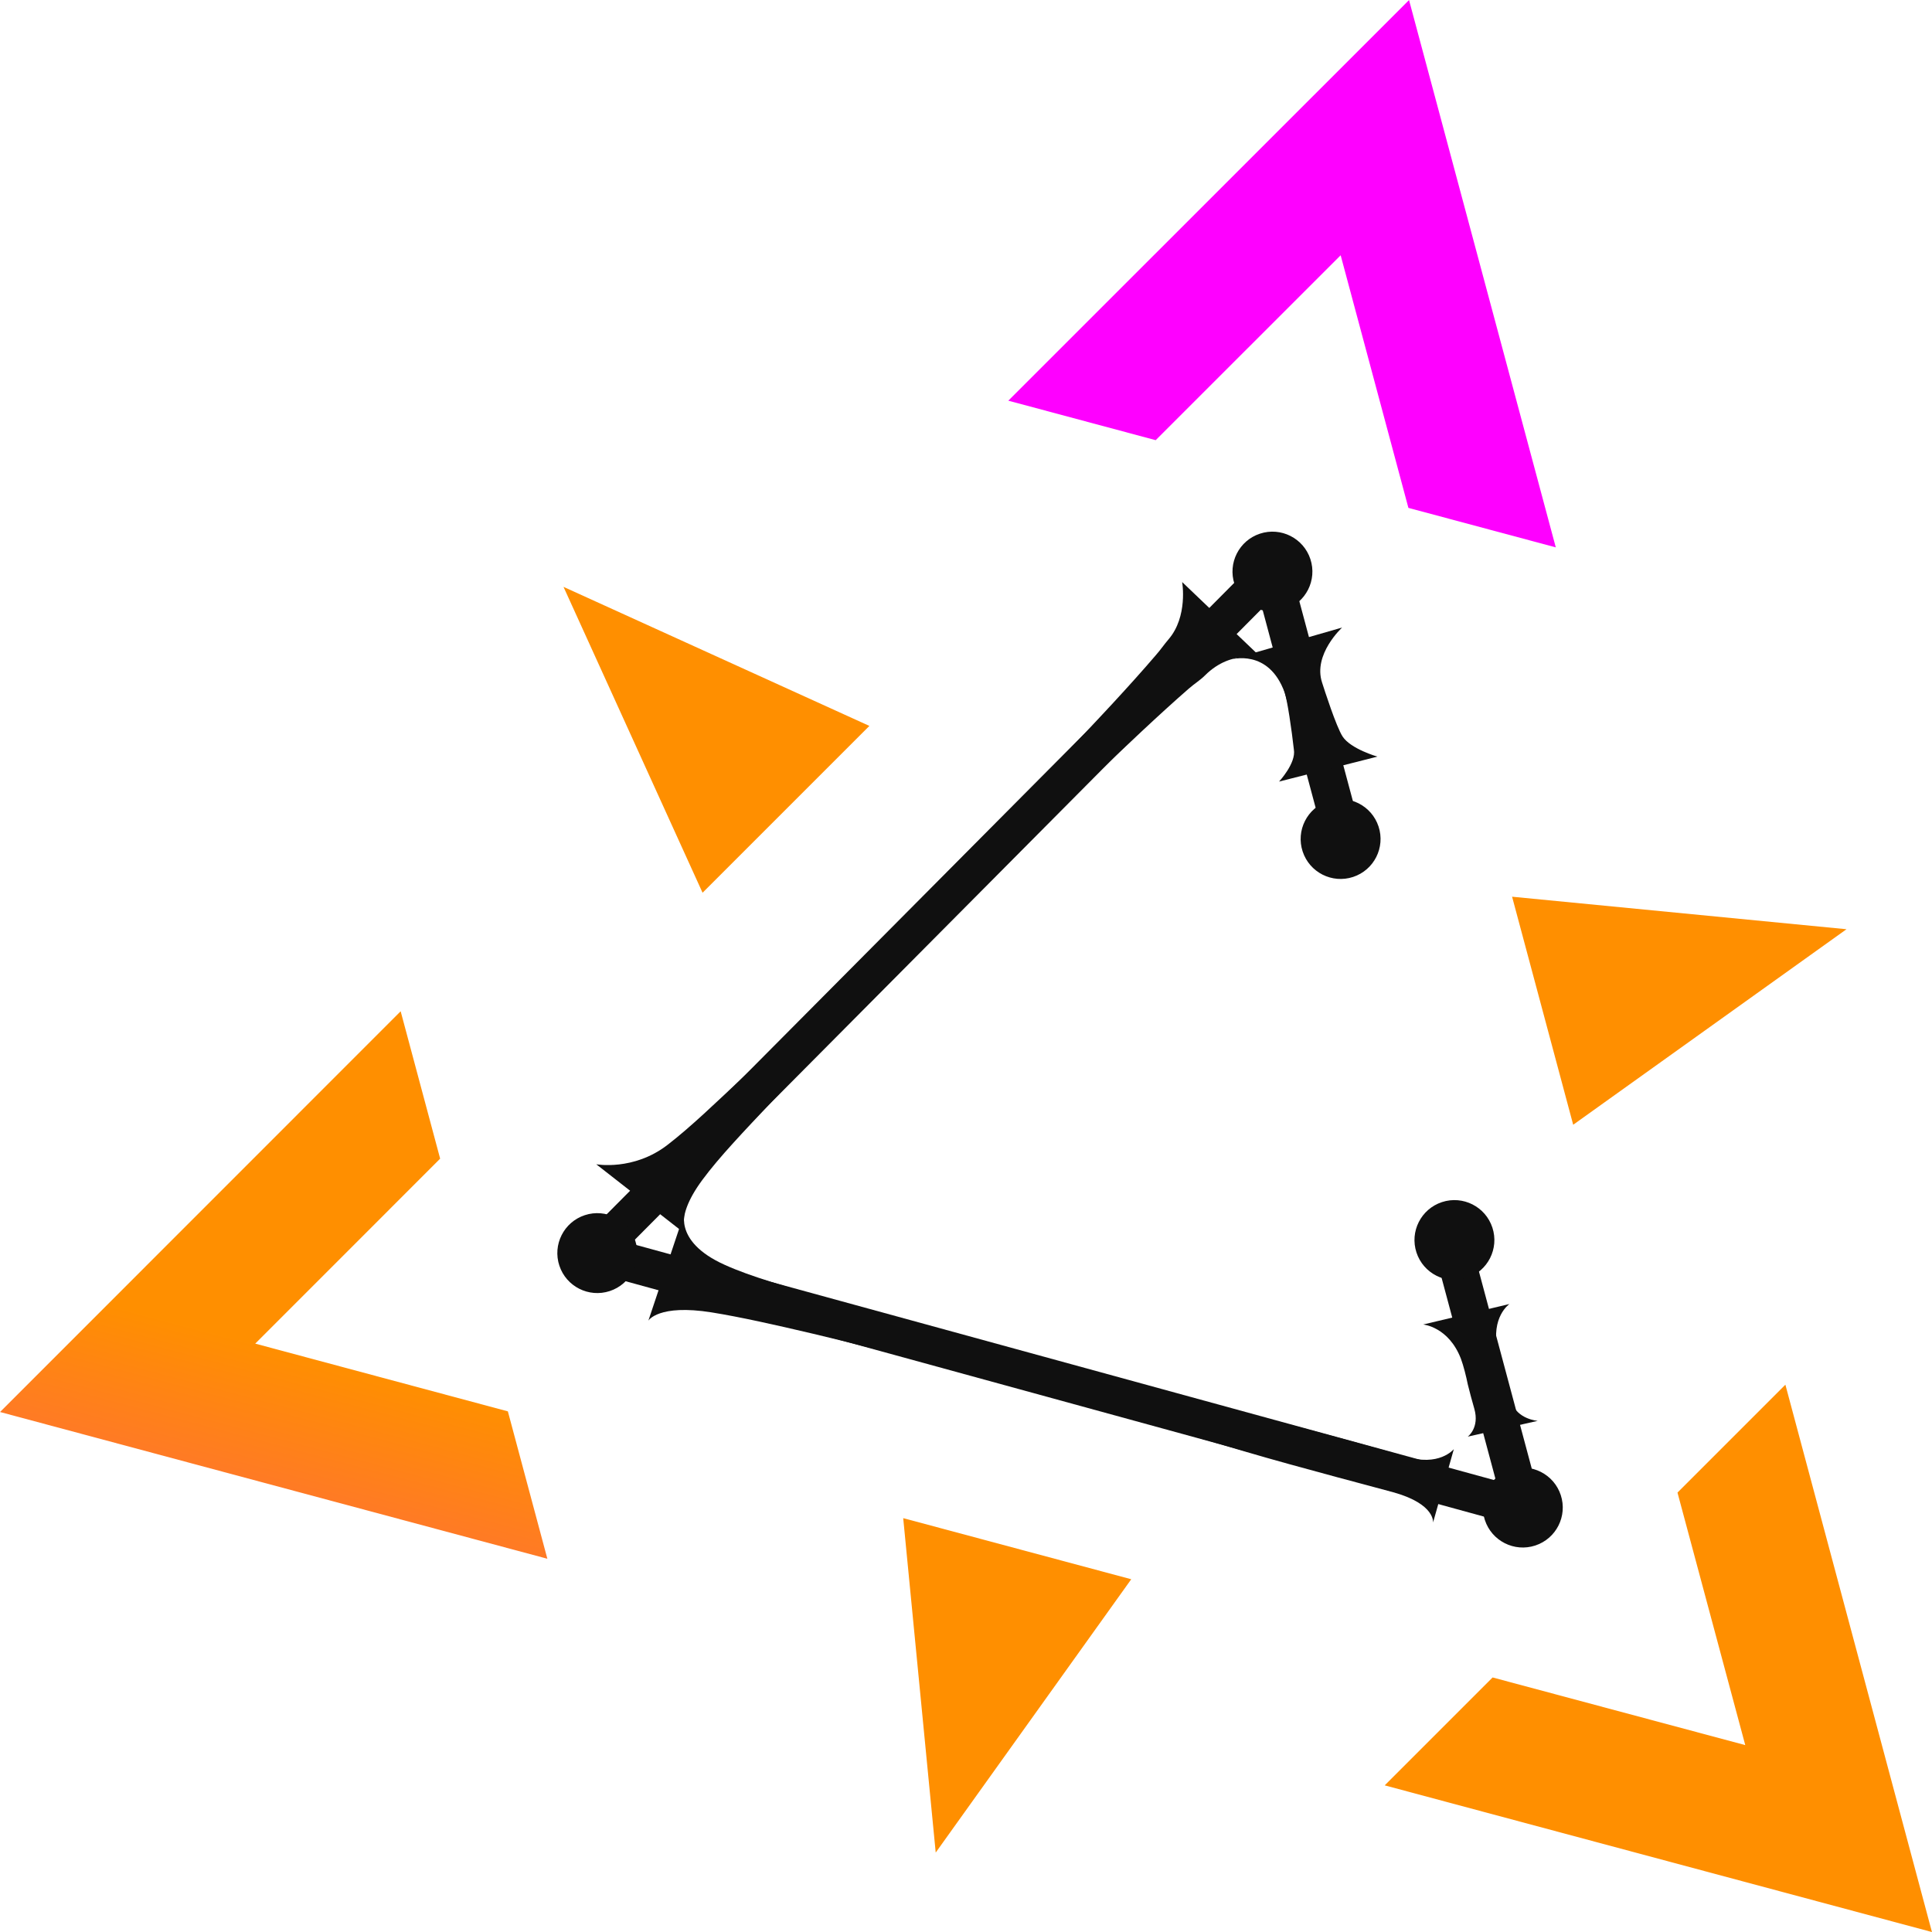
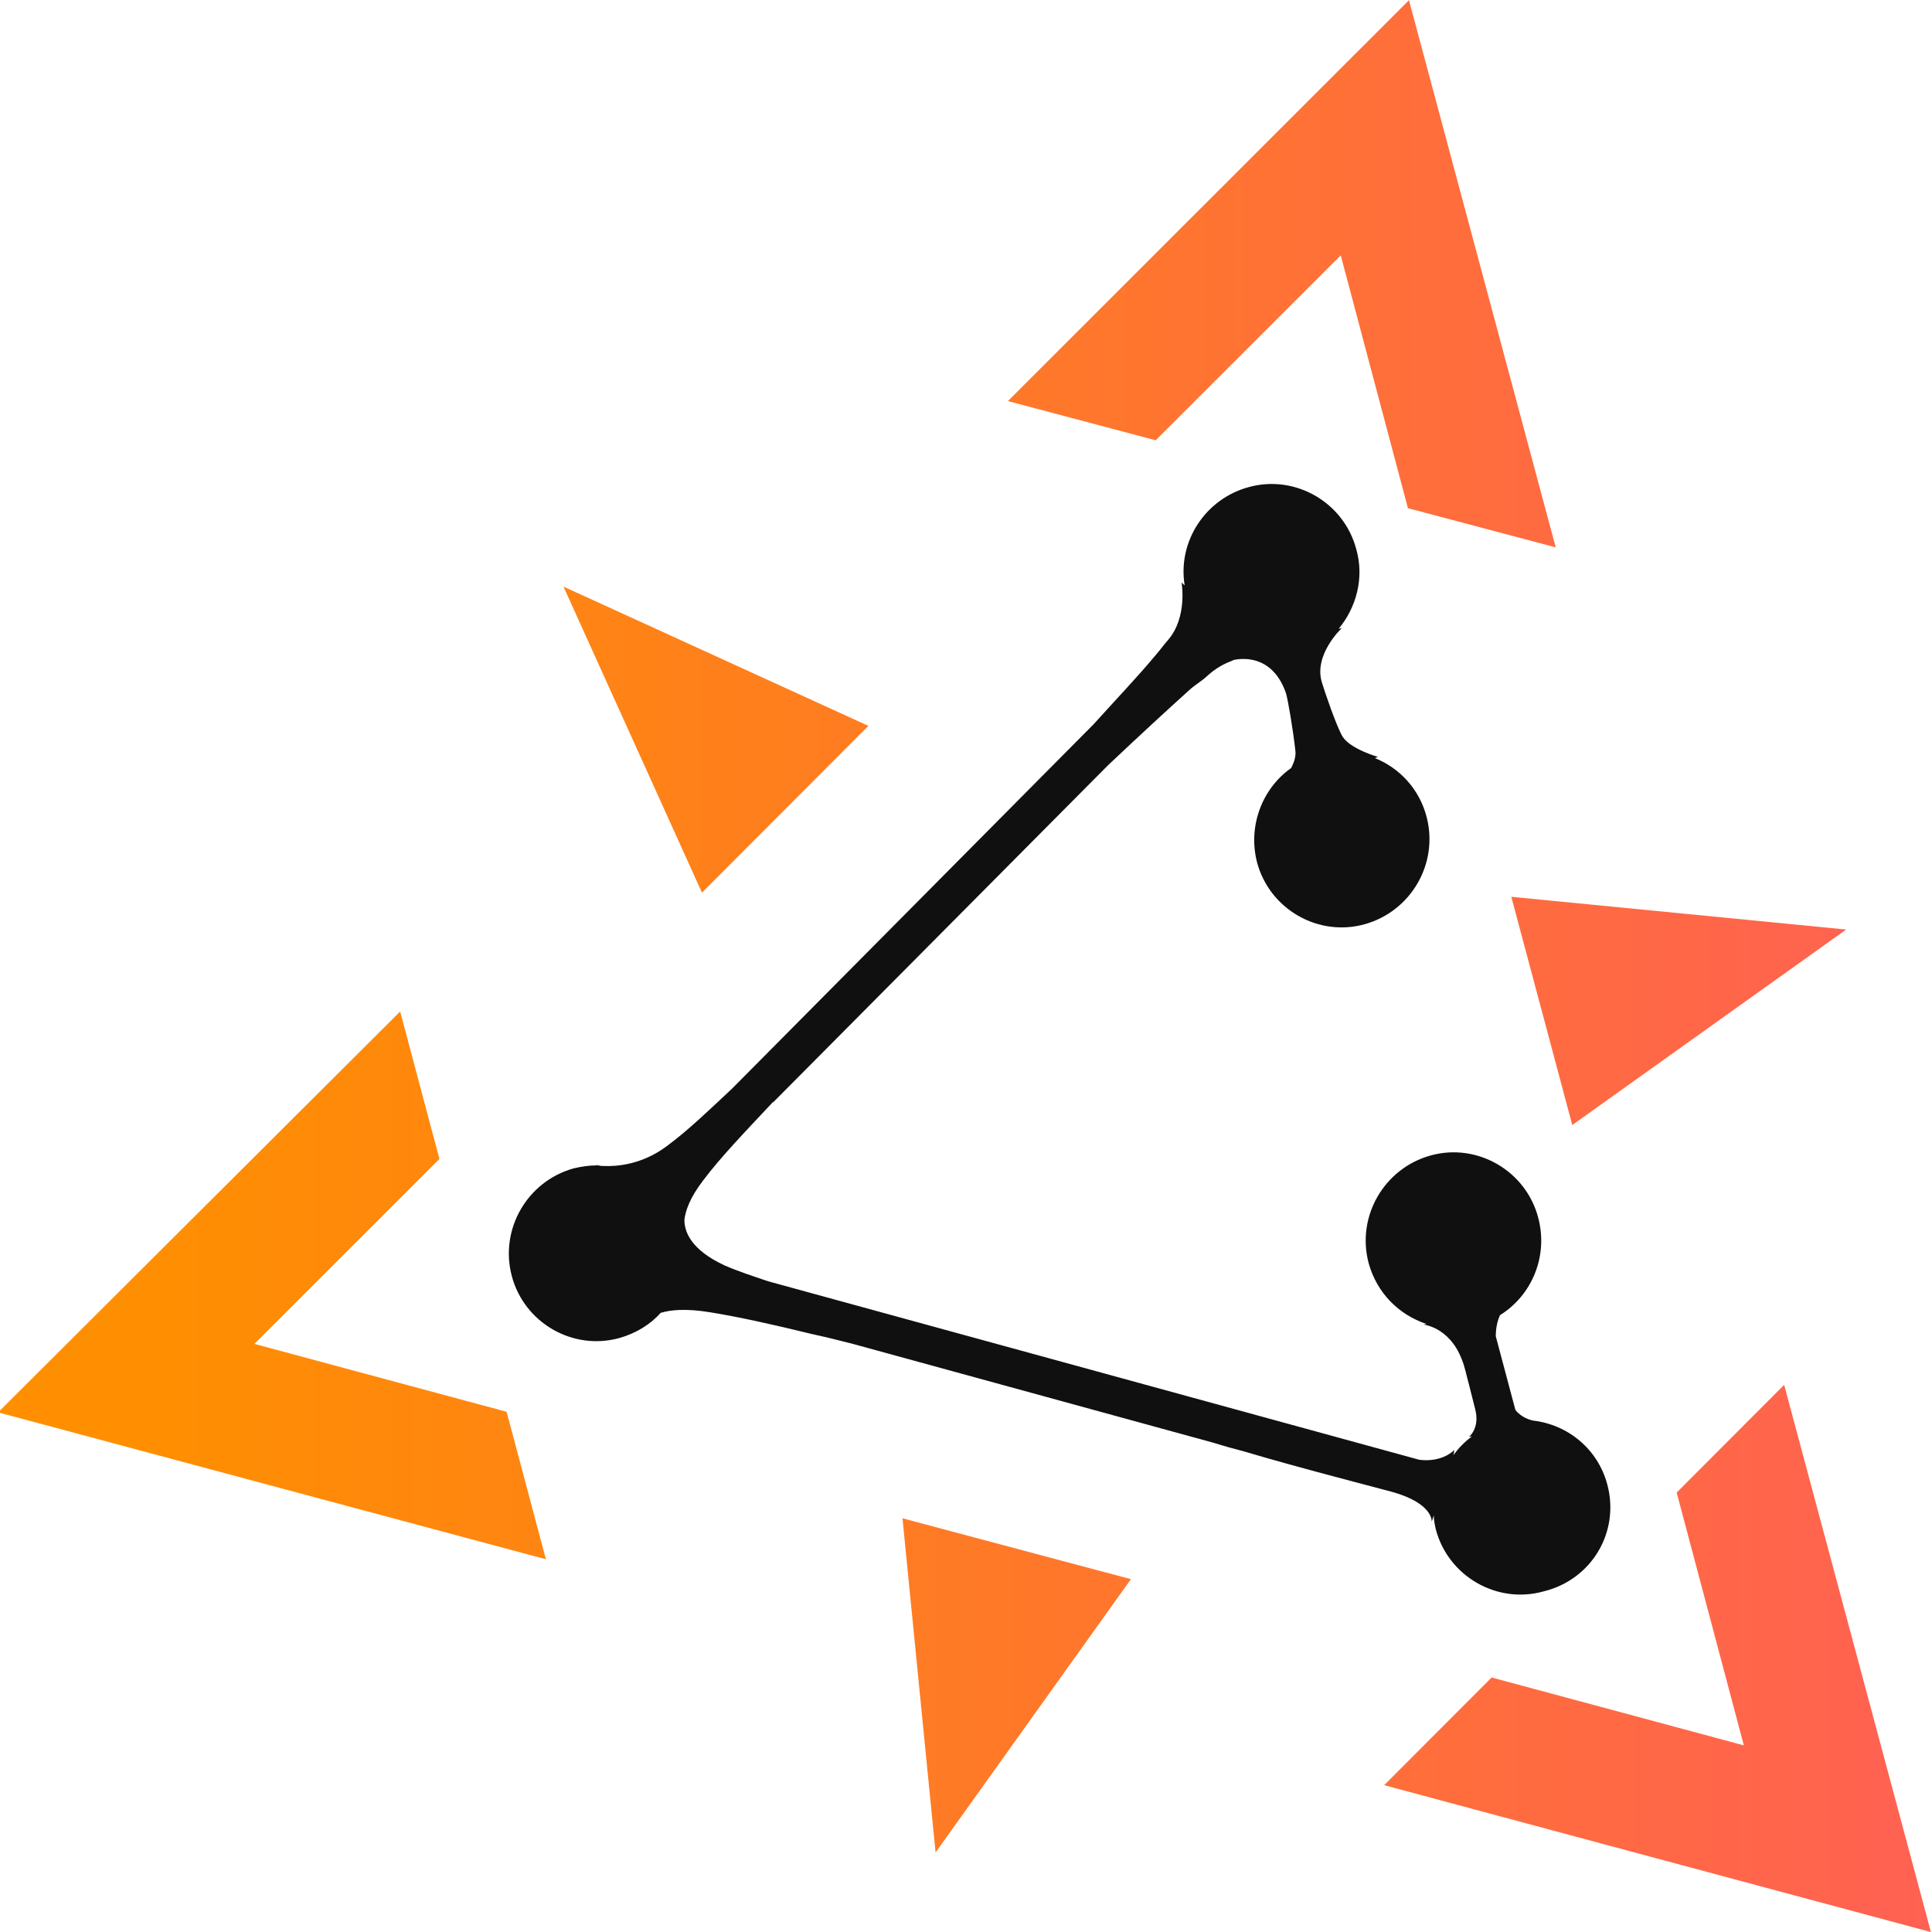
<svg xmlns="http://www.w3.org/2000/svg" version="1.1" id="Layer_1" x="0px" y="0px" viewBox="0 0 512 512" style="enable-background:new 0 0 512 512;" xml:space="preserve">
  <style type="text/css">
- 	.st0{fill-rule:evenodd;clip-rule:evenodd;fill:#101010;}
- 	.st1{fill-rule:evenodd;clip-rule:evenodd;fill:url(#SVGID_1_);}
- 	.st2{fill-rule:evenodd;clip-rule:evenodd;fill:url(#SVGID_00000013901609296258796510000011676003416150716323_);}
- 	.st3{fill-rule:evenodd;clip-rule:evenodd;fill:url(#SVGID_00000124870998805531965750000006731077308164062380_);}
- 	.st4{fill-rule:evenodd;clip-rule:evenodd;fill:url(#SVGID_00000008122633393967830960000010169132216989295005_);}
- 	.st5{fill-rule:evenodd;clip-rule:evenodd;fill:url(#SVGID_00000122680435206054713950000015878360152790483368_);}
- 	.st6{fill-rule:evenodd;clip-rule:evenodd;fill:url(#SVGID_00000133487215991093363890000017578858802299910273_);}
- 	.st7{fill:none;}
+ 	.st0{fill-rule:evenodd;clip-rule:evenodd;fill:url(#SVGID_1_);}
+ 	.st1{fill-rule:evenodd;clip-rule:evenodd;fill:url(#SVGID_00000047061104542021125740000014097870716362177190_);}
+ 	.st2{fill-rule:evenodd;clip-rule:evenodd;fill:url(#SVGID_00000102513040217747818220000017749261301117425036_);}
+ 	.st3{fill-rule:evenodd;clip-rule:evenodd;fill:url(#SVGID_00000147198753518968396000000013081097917554958747_);}
+ 	.st4{fill-rule:evenodd;clip-rule:evenodd;fill:url(#SVGID_00000026153614653589386640000008572269144990877588_);}
+ 	.st5{fill-rule:evenodd;clip-rule:evenodd;fill:url(#SVGID_00000062888289781449390220000013298457210156345226_);}
+ 	.st6{fill:#101010;}
</style>
  <g transform="matrix(2.73916,0,0,1.55095,-35271.3,23.6234)">
-     <g transform="matrix(0.160219,-0.0758207,0.0429306,0.282967,12622.8,-105.843)">
-       <path class="st0" d="M2017.7,1754.9l0-142.2h22l0,180.7l-517.3-302.7l517.3-300.8l0,180.6h-22l0-142.3l-451.5,262.6L2017.7,1754.9    z" />
-     </g>
-     <g>
-       <g transform="matrix(-0.0429306,-0.282967,0.160219,-0.0758207,12884.5,137.392)">
-         <linearGradient id="SVGID_1_" gradientUnits="userSpaceOnUse" x1="-841.451" y1="-387.618" x2="-837.913" y2="-387.618" gradientTransform="matrix(-131.1984 -75.7481 -75.7477 131.1977 -139971.719 -12969.629)">
-           <stop offset="0" style="stop-color:#FF8F00" />
-           <stop offset="1" style="stop-color:#FE00FF" />
-         </linearGradient>
-         <path class="st1" d="M-114.8,162.4l-89,0l-76.3-132.1l-76.3,132.1l-89,0l165.3-286.2L-114.8,162.4z" />
-       </g>
-       <g transform="matrix(0.160219,0.0758207,-0.0429306,0.282967,12878.9,10.8747)">
-         <linearGradient id="SVGID_00000011002782207945317180000006283963174081033372_" gradientUnits="userSpaceOnUse" x1="230.435" y1="1334.709" x2="233.973" y2="1334.709" gradientTransform="matrix(131.1977 -75.7477 -75.7481 -131.1984 70892.688 192633.25)">
-           <stop offset="0" style="stop-color:#FF8F00" />
-           <stop offset="1" style="stop-color:#FE00FF" />
-         </linearGradient>
-         <path style="fill-rule:evenodd;clip-rule:evenodd;fill:url(#SVGID_00000011002782207945317180000006283963174081033372_);" d="     M923.2-9.1l-89,0l-76.3-132.1L681.6-9.1l-89,0l165.3-286.2L923.2-9.1z" />
-       </g>
-       <g transform="matrix(-0.117289,0.207146,-0.117289,-0.207146,12943.8,65.7)">
-         <linearGradient id="SVGID_00000016790098903637759710000015797680102993170069_" gradientUnits="userSpaceOnUse" x1="1181.227" y1="-454.157" x2="1184.765" y2="-454.157" gradientTransform="matrix(5.594022e-05 151.4955 151.4955 5.594022e-05 69561.914 -179168.484)">
-           <stop offset="0" style="stop-color:#FF8F00" />
-           <stop offset="1" style="stop-color:#FE00FF" />
-         </linearGradient>
-         <path style="fill-rule:evenodd;clip-rule:evenodd;fill:url(#SVGID_00000016790098903637759710000015797680102993170069_);" d="     M256-826h-89L90.7-958.1L14.5-826h-89l165.3-286.2L256-826z" />
-       </g>
-       <g transform="matrix(-0.160219,-0.0758207,0.0429306,-0.282967,12917.4,132.195)">
-         <linearGradient id="SVGID_00000147192582952929876330000007095644198870153877_" gradientUnits="userSpaceOnUse" x1="102.344" y1="-989.506" x2="105.882" y2="-989.506" gradientTransform="matrix(131.1977 -75.7477 -75.7481 -131.1984 -88288.703 -122590.633)">
-           <stop offset="0" style="stop-color:#FF8F00" />
-           <stop offset="1" style="stop-color:#FE00FF" />
-         </linearGradient>
-         <path style="fill-rule:evenodd;clip-rule:evenodd;fill:url(#SVGID_00000147192582952929876330000007095644198870153877_);" d="     M-439.5-479.9l68.8,183.5l-137.7,0L-439.5-479.9z" />
-       </g>
-       <g transform="matrix(-0.117289,0.207146,0.117289,0.207146,12897.8,5.87512)">
-         <linearGradient id="SVGID_00000089549978495846429710000003092585180124942212_" gradientUnits="userSpaceOnUse" x1="1132.041" y1="797.15" x2="1135.579" y2="797.15" gradientTransform="matrix(5.594022e-05 -151.4955 -151.4955 5.594022e-05 121094.805 171677.078)">
-           <stop offset="0" style="stop-color:#FF8F00" />
-           <stop offset="1" style="stop-color:#FE00FF" />
-         </linearGradient>
-         <path style="fill-rule:evenodd;clip-rule:evenodd;fill:url(#SVGID_00000089549978495846429710000003092585180124942212_);" d="     M48.7,333.5l68.8,183.5H-20.1L48.7,333.5z" />
-       </g>
-       <g transform="matrix(-0.0429306,-0.282967,-0.160219,0.0758207,12936.8,97.6441)">
-         <linearGradient id="SVGID_00000016049997037203010980000012160594364936706228_" gradientUnits="userSpaceOnUse" x1="-891.923" y1="727.567" x2="-888.385" y2="727.567" gradientTransform="matrix(-131.1984 75.7481 75.7477 131.1977 -172238.953 -27509.812)">
-           <stop offset="0" style="stop-color:#FF8F00" />
-           <stop offset="1" style="stop-color:#FE00FF" />
-         </linearGradient>
-         <path style="fill-rule:evenodd;clip-rule:evenodd;fill:url(#SVGID_00000016049997037203010980000012160594364936706228_);" d="     M-336.3-649.7l68.8,183.5l-137.7,0L-336.3-649.7z" />
-       </g>
-     </g>
-     <g transform="matrix(0.160219,-0.0758207,0.0429306,0.282967,12622.6,-105.767)">
-       <ellipse transform="matrix(0.9985 -5.551378e-02 5.551378e-02 0.9985 -72.9285 114.7062)" class="st0" cx="2028.2" cy="1370" rx="23.3" ry="23.3" />
-     </g>
-     <g transform="matrix(0.160219,-0.0758207,0.0429306,0.282967,12624.1,-96.4295)">
-       <ellipse transform="matrix(0.9985 -5.551376e-02 5.551376e-02 0.9985 -84.582 115.2008)" class="st0" cx="2031.3" cy="1580" rx="23.3" ry="23.3" />
-     </g>
-     <g transform="matrix(0.160219,-0.0758207,0.0429306,0.282967,12625,-90.2042)">
-       <ellipse transform="matrix(0.9985 -5.551375e-02 5.551375e-02 0.9985 -92.3024 115.3248)" class="st0" cx="2029.7" cy="1719.1" rx="23.3" ry="23.3" />
-     </g>
-     <g transform="matrix(0.160219,-0.0758207,0.0429306,0.282967,12612.8,-96.1272)">
-       <ellipse transform="matrix(0.9985 -5.551377e-02 5.551377e-02 0.9985 -79.3738 91.7875)" class="st0" cx="1612.5" cy="1474.6" rx="23.3" ry="23.3" />
-     </g>
-     <g transform="matrix(0.160219,-0.0758207,0.0429306,0.282967,12621.7,-111.993)">
-       <ellipse transform="matrix(0.9985 -5.551378e-02 5.551378e-02 0.9985 -65.2078 114.5844)" class="st0" cx="2029.9" cy="1231" rx="23.3" ry="23.3" />
-     </g>
-     <g transform="matrix(0.160219,-0.0758207,0.0375643,0.247596,12637.2,-10.9628)">
-       <path class="st0" d="M2060.2,1135.8c0,0-13.9-9.5-16.6-19c-2.1-7.5-3.2-33.3-3.4-38.2c-1-19.8,19.6-32,19.6-32l-67.5,1.4    c0,0,23-0.9,25.3,30.6c0.4,4.9-1.7,25.5-3.4,38.2c-0.7,9.2-13.2,18.1-13.2,18.1L2060.2,1135.8z" />
-     </g>
-     <g transform="matrix(0.160219,-0.0758207,0.0375643,0.247596,12639.5,4.60032)">
-       <path class="st7" d="M2026.6,1549.8l0-117.4" />
-     </g>
-     <g transform="matrix(0.160219,-0.0758207,0.0375643,0.247596,12639.5,4.60032)">
-       <path class="st0" d="M2050.6,1528.4c0,0-11.4-4.5-11.9-16.7c0-8.4-0.1-11.1,0-20.4c-0.2-5-0.4-10.3,0-15.2    c1-22.8,13.6-27.8,13.6-27.8l-51.7-1.7c0,0,14,5.8,16.1,28.6c0.4,4.8,0.3,12.5,0,17.5c-0.1,8.2-0.1,8.8,0,16.9    c0.2,13.3-7.9,16.9-7.9,16.9L2050.6,1528.4z" />
-     </g>
-     <g transform="matrix(0.160219,-0.0758207,0.0375643,0.247596,12627.7,-0.733956)">
-       <path class="st7" d="M1629.5,1285.2l435.7-289.6" />
-     </g>
-     <g transform="matrix(0.160219,-0.0758207,0.0375643,0.247596,12627.7,-0.733956)">
-       <path class="st0" d="M1663.9,1304.1c0,0-7.3-12.2,16.4-33.8c13.4-12.2,31.1-24.3,50.6-38.2c35.5-25.4,78.5-53.7,121.4-82.2    c36.2-24.1,72.4-48.2,104.9-68.8c27.2-17.1,51.6-32.2,71.3-43.2c3.9-2.2,7.8-3.5,11.1-5.7c19.7-13,35.2-0.4,35.2-0.4l-33.9-63.7    c0,0-1.8,23.3-16.4,34.6c-3.2,2.5-6.2,5.5-9.8,8.2c-18.1,14.2-41.7,31-68.1,49.5c-31.8,22.2-68,46.2-104.2,70.2    c-42.9,28.4-85.6,57.2-122.6,79.9c-20.2,12.4-38.2,23.8-54,31.3c-23,10.9-42.9,0.1-42.9,0.1L1663.9,1304.1z" />
-     </g>
-     <g transform="matrix(0.160219,-0.0758207,-0.0375643,-0.247596,12684.9,376.33)">
-       <path class="st7" d="M1629.3,208.8L2065-80.8" />
-     </g>
-     <g transform="matrix(0.160219,-0.0758207,-0.0375643,-0.247596,12684.9,376.33)">
-       <path class="st0" d="M1628.7,171.3c0,0,8.1,9.1,36.9-5.6c15.6-8,33.8-18.9,54-31.3c36.9-22.7,79.7-51.5,122.6-79.9    c36.3-24,71.6-48.5,103.3-70.7c26.4-18.5,74.1-49.5,77.4-51.8c21.6-14.8,17.4-26.1,17.4-26.1l22.8,43.7c0,0-11.1-9.2-28.7,3.9    c-3.2,2.4-50.3,34.3-77.4,51.4c-32.6,20.5-68.8,44.7-104.9,68.8c-42.9,28.6-85.9,56.8-121.4,82.2c-19.4,13.9-37.4,25.8-50.6,38.2    c-26.6,24.8-13.4,42.8-13.4,42.8L1628.7,171.3z" />
-     </g>
+     <linearGradient id="SVGID_1_" gradientUnits="userSpaceOnUse" x1="12858.521" y1="404.884" x2="12862.059" y2="404.884" gradientTransform="matrix(151.4944 2.209366e-04 2.421146e-05 -151.4951 -1935114 61539.512)">
+       <stop offset="0" style="stop-color:#FF8F00" />
+       <stop offset="1" style="stop-color:#FE00FF" />
+     </linearGradient>
+     <path class="st0" d="M12915.4,157.6l3.8,25.2l-17.9,31.6l24.4,11.6l3.8,25.2l-53-25.1L12915.4,157.6z" />
+     <linearGradient id="SVGID_00000072252165825187922840000011227576547902590385_" gradientUnits="userSpaceOnUse" x1="12858.521" y1="406.025" x2="12862.058" y2="406.025" gradientTransform="matrix(151.4944 -2.209366e-04 -2.421146e-05 -151.4951 -1935114 61545.191)">
+       <stop offset="0" style="stop-color:#FF8F00" />
+       <stop offset="1" style="stop-color:#FE00FF" />
+     </linearGradient>
+     <path style="fill-rule:evenodd;clip-rule:evenodd;fill:url(#SVGID_00000072252165825187922840000011227576547902590385_);" d="   M13027.2,78.3l-14.3-6.7l-6.5-43.2l-17.9,31.6l-14.3-6.7l38.8-68.5L13027.2,78.3z" />
+     <linearGradient id="SVGID_00000095307917692398411820000006102520587613111951_" gradientUnits="userSpaceOnUse" x1="12858.522" y1="404.463" x2="12862.06" y2="404.463" gradientTransform="matrix(151.4955 0 0 -151.4954 -1935128 61542.453)">
+       <stop offset="0" style="stop-color:#FF8F00" />
+       <stop offset="1" style="stop-color:#FE00FF" />
+     </linearGradient>
+     <path style="fill-rule:evenodd;clip-rule:evenodd;fill:url(#SVGID_00000095307917692398411820000006102520587613111951_);" d="   M13010.6,289.8l10.4-18.4l24.4,11.6l-6.5-43.2l10.4-18.4l14.2,93.5L13010.6,289.8z" />
+     <linearGradient id="SVGID_00000178177247322774525020000008893935781949203328_" gradientUnits="userSpaceOnUse" x1="12858.522" y1="404.433" x2="12862.06" y2="404.433" gradientTransform="matrix(151.4944 -2.209366e-04 -2.421146e-05 -151.4951 -1935113.875 61545.191)">
+       <stop offset="0" style="stop-color:#FF8F00" />
+       <stop offset="1" style="stop-color:#FE00FF" />
+     </linearGradient>
+     <path style="fill-rule:evenodd;clip-rule:evenodd;fill:url(#SVGID_00000178177247322774525020000008893935781949203328_);" d="   M12967.2,301.3l-3.2-57.1l22.1,10.4L12967.2,301.3z" />
+     <linearGradient id="SVGID_00000098899783279932586160000001287985061293228206_" gradientUnits="userSpaceOnUse" x1="12858.521" y1="405.499" x2="12862.059" y2="405.499" gradientTransform="matrix(151.4955 0 0 -151.4954 -1935128.125 61542.453)">
+       <stop offset="0" style="stop-color:#FF8F00" />
+       <stop offset="1" style="stop-color:#FE00FF" />
+     </linearGradient>
+     <path style="fill-rule:evenodd;clip-rule:evenodd;fill:url(#SVGID_00000098899783279932586160000001287985061293228206_);" d="   M12931.2,85l13.4,52.3l16.1-28.5L12931.2,85z" />
+     <linearGradient id="SVGID_00000143596995262214395550000002124168293026753947_" gradientUnits="userSpaceOnUse" x1="12858.521" y1="405.194" x2="12862.059" y2="405.194" gradientTransform="matrix(151.4944 2.209366e-04 2.421146e-05 -151.4951 -1935114 61539.512)">
+       <stop offset="0" style="stop-color:#FF8F00" />
+       <stop offset="1" style="stop-color:#FE00FF" />
+     </linearGradient>
+     <path style="fill-rule:evenodd;clip-rule:evenodd;fill:url(#SVGID_00000143596995262214395550000002124168293026753947_);" d="   M13055.3,143.6l-32.4-5.6l5.9,39L13055.3,143.6z" />
+     <path class="st6" d="M13032.2,238.5c-0.9-6.1-3.8-10.3-7.2-11c-0.5-0.2-1.2-0.7-1.7-1.8l-1.9-12.6c0-1.6,0.2-2.8,0.4-3.6   c3.1-3.4,4.7-10.1,3.7-16.7c-1.2-8-5.9-12.8-10.4-10.6c-4.5,2.2-7.2,10.4-6,18.4c0.8,5.1,2.9,8.8,5.6,10.4l-0.3,0.1   c0,0,2.5,0.4,3.7,5.9c0.3,1.2,0.5,3.1,0.7,4.3c0.3,2,0.3,2.2,0.6,4.2c0.5,3.3-0.6,4.8-0.6,4.8l0.3-0.1c-0.7,0.9-1.3,2-1.8,3.2   l0.1-0.9c0,0-1.1,2.2-3.4,1.7l-63-30.5c-1.5-0.9-2.9-1.7-4.2-2.7c-3.3-2.7-3.9-5.8-3.9-7.8c0.1-1.5,0.5-3.7,1.8-6.7   c1.7-4,4.1-8.4,6.7-13.3c0,0,0-0.1,0.1-0.1l32.4-57.6c3-5,5.7-9.4,7.9-12.9c0.5-0.8,1.1-1.4,1.6-2.2c0.9-1.5,1.8-2.3,2.6-2.8   l-0.1,0c0,0,3.7-2,5.2,5.6c0.2,1.2,0.7,6.4,0.9,9.7c0.1,1-0.1,2.1-0.4,3.1c-2.8,3.5-4.2,9.9-3.3,16.1c1.2,8,5.9,12.8,10.4,10.6   s7.2-10.4,6-18.4c-0.7-4.7-2.6-8.3-5-10l0.3-0.2c0,0-2.6-1.3-3.4-3.4c-0.6-1.7-1.8-8-2-9.2c-0.9-4.8,1.9-9.4,1.9-9.4l-0.3,0.1   c1.7-3.6,2.5-8.7,1.7-13.6c-1.2-8-5.9-12.8-10.4-10.6c-4.2,2-6.9,9.3-6.2,16.8l-0.3-0.5c0,0,0.6,5.9-1.3,9.8   c-0.4,0.8-0.8,1.8-1.3,2.8c-1.6,3.4-3.7,7.3-5.9,11.6l-35,62.3c-2.3,3.8-4.3,7.2-6.3,9.8c-2.4,3.2-4.9,3.5-6.1,3.4   c-0.2,0-0.3,0-0.5-0.1c-0.2,0-0.3-0.1-0.3-0.1l0.1,0.1c-0.7,0-1.5,0.2-2.2,0.5c-4.5,2.2-7.2,10.4-6,18.4s5.9,12.8,10.4,10.6   c1.6-0.8,3-2.3,4-4.3c0.9-0.5,2.4-0.8,4.8-0.1c2.8,0.8,6.1,2.1,9.8,3.7c1.3,0.5,2.7,1.1,4,1.7l34.7,16.8c1.1,0.6,2.1,1.1,3.2,1.6   c4.9,2.6,13.7,6.6,14.3,6.9c4,2,3.8,5.1,3.8,5.1l0.2-1.1c0,0.8,0.1,1.6,0.2,2.4c1.2,8,5.9,12.8,10.4,10.6   C13030.7,254.7,13033.4,246.5,13032.2,238.5z" />
  </g>
</svg>
